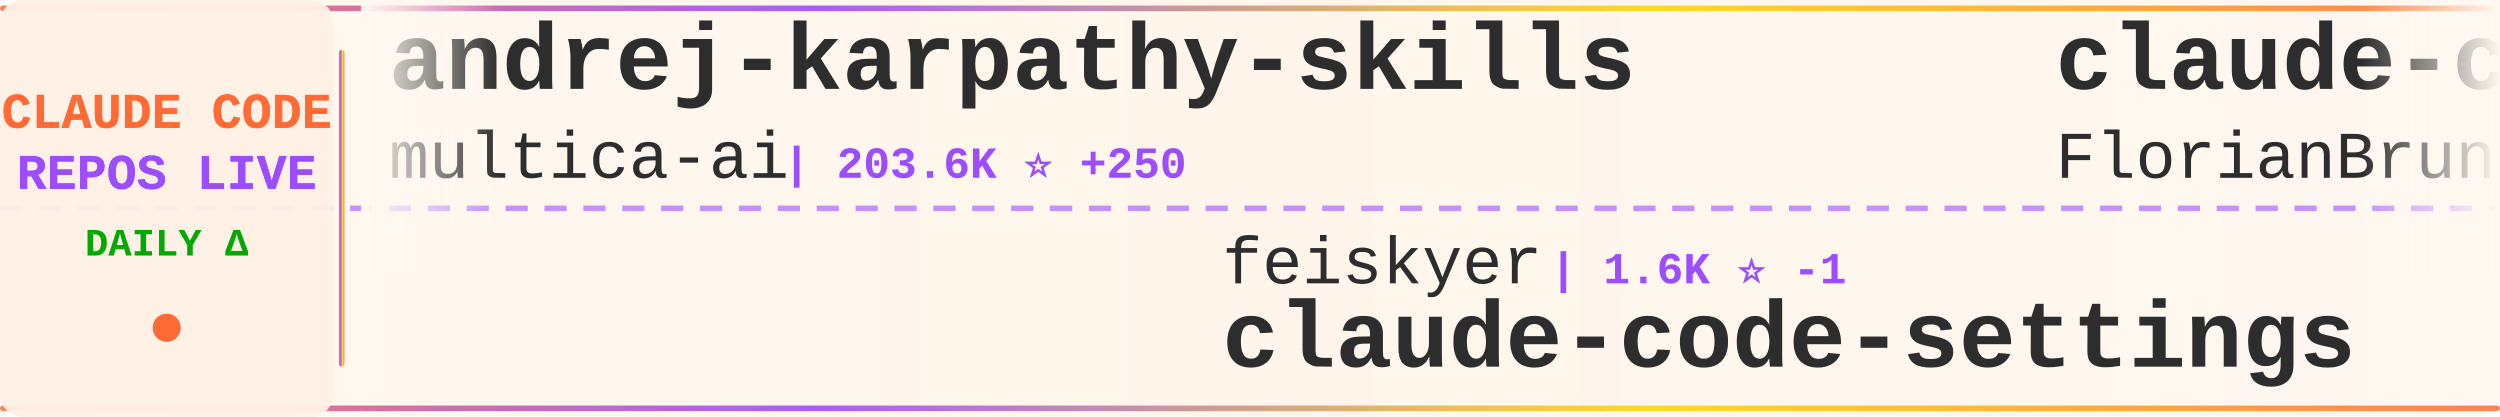
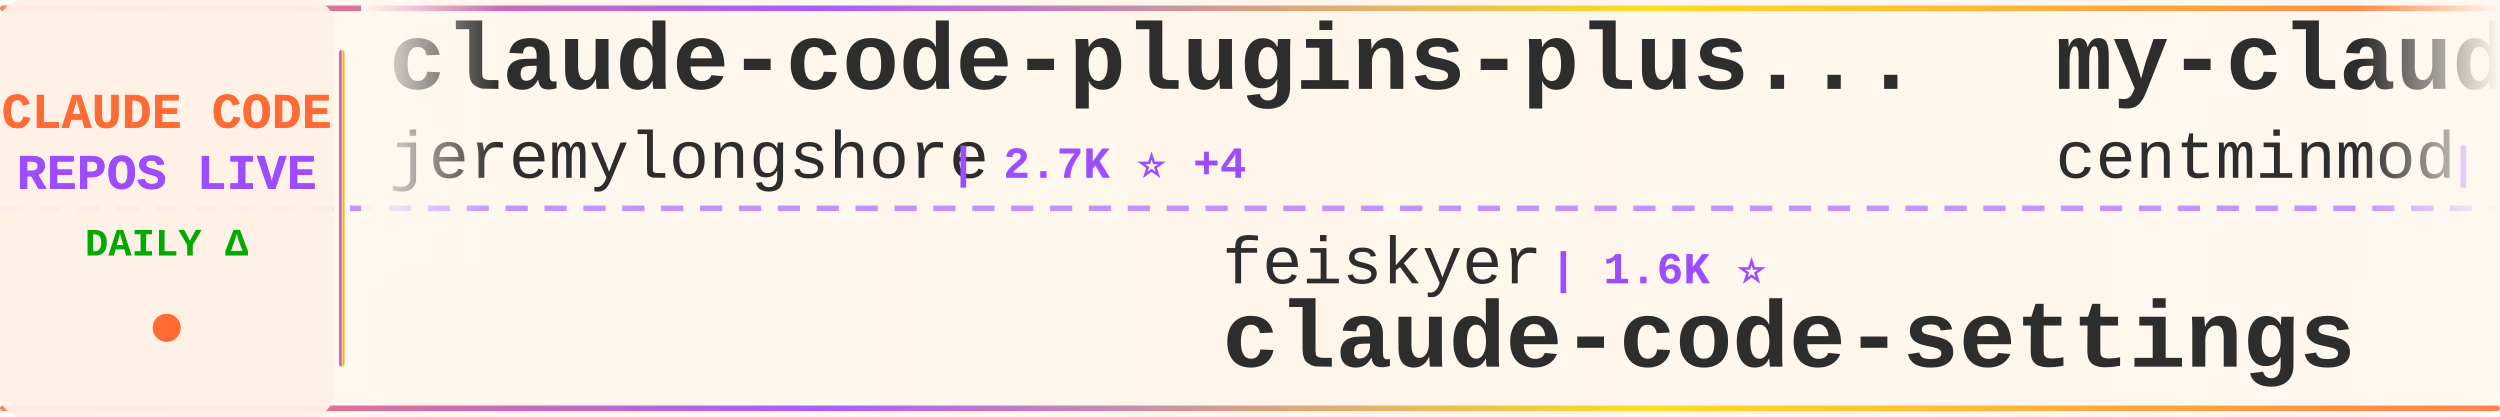
<svg xmlns="http://www.w3.org/2000/svg" width="900" height="150">
  <defs>
    <linearGradient id="tickerBg" x1="0%" y1="0%" x2="100%" y2="0%">
      <stop offset="0%" style="stop-color:#fff8f0;stop-opacity:0.98" />
      <stop offset="50%" style="stop-color:#fff5eb;stop-opacity:1" />
      <stop offset="100%" style="stop-color:#fff8f0;stop-opacity:0.98" />
    </linearGradient>
    <linearGradient id="borderGrad" x1="0%" y1="0%" x2="100%" y2="0%">
      <stop offset="0%" style="stop-color:#FF6B35;stop-opacity:0.85">
        <animate attributeName="stop-opacity" values="0.85;1;0.85" dur="2s" repeatCount="indefinite" />
      </stop>
      <stop offset="33%" style="stop-color:#9C4EFF;stop-opacity:0.9">
        <animate attributeName="stop-opacity" values="0.9;1;0.9" dur="2.2s" repeatCount="indefinite" />
      </stop>
      <stop offset="66%" style="stop-color:#FFD700;stop-opacity:0.85">
        <animate attributeName="stop-opacity" values="0.85;1;0.85" dur="1.8s" repeatCount="indefinite" />
      </stop>
      <stop offset="100%" style="stop-color:#FF6B35;stop-opacity:0.85">
        <animate attributeName="stop-opacity" values="0.85;1;0.85" dur="2s" repeatCount="indefinite" />
      </stop>
    </linearGradient>
    <filter id="textGlow">
      <feGaussianBlur stdDeviation="0.15" result="coloredBlur" />
      <feMerge>
        <feMergeNode in="coloredBlur" />
        <feMergeNode in="SourceGraphic" />
      </feMerge>
    </filter>
    <filter id="metricGlow">
      <feGaussianBlur stdDeviation="0.2" result="coloredBlur" />
      <feMerge>
        <feMergeNode in="coloredBlur" />
        <feMergeNode in="SourceGraphic" />
      </feMerge>
    </filter>
    <linearGradient id="leftFade" x1="0%" y1="0%" x2="100%" y2="0%">
      <stop offset="0%" style="stop-color:#fff8f0;stop-opacity:1" />
      <stop offset="100%" style="stop-color:#fff8f0;stop-opacity:0" />
    </linearGradient>
    <linearGradient id="rightFade" x1="0%" y1="0%" x2="100%" y2="0%">
      <stop offset="0%" style="stop-color:#fff8f0;stop-opacity:0" />
      <stop offset="100%" style="stop-color:#fff8f0;stop-opacity:1" />
    </linearGradient>
  </defs>
  <rect width="900" height="150" fill="url(#tickerBg)" rx="8" />
  <rect x="0" y="2" width="900" height="2" fill="url(#borderGrad)" rx="1" />
  <rect x="0" y="146" width="900" height="2" fill="url(#borderGrad)" rx="1" />
  <line x1="0" y1="75" x2="900" y2="75" stroke="#9C4EFF" stroke-width="2" stroke-dasharray="8 6" opacity="0.6" />
  <rect x="0" y="0" width="120" height="150" fill="#fff0e6" opacity="0.95" rx="8" />
  <text x="60" y="46" font-family="'Courier New', monospace" font-size="18" font-weight="bold" fill="#FF6B35" text-anchor="middle" filter="url(#textGlow)">
    CLAUDE CODE
  </text>
  <text x="60" y="68" font-family="'Courier New', monospace" font-size="18" font-weight="bold" fill="#9C4EFF" text-anchor="middle" filter="url(#textGlow)">
    REPOS LIVE
  </text>
  <text x="60" y="92" font-family="'Courier New', monospace" font-size="14" font-weight="bold" fill="#00aa00" text-anchor="middle">
    DAILY Δ
  </text>
  <circle cx="60" cy="118" r="5" fill="#FF6B35" filter="url(#metricGlow)">
    <animate attributeName="r" values="4;6;4" dur="1.5s" repeatCount="indefinite" />
    <animate attributeName="opacity" values="0.6;1;0.6" dur="1.5s" repeatCount="indefinite" />
  </circle>
  <rect x="122" y="18" width="2" height="114" fill="url(#borderGrad)" rx="1" />
  <clipPath id="tickerClip">
    <rect x="130" y="0" width="770" height="150" />
  </clipPath>
  <g clip-path="url(#tickerClip)">
    <g id="tickerItems">
      <animateTransform attributeName="transform" attributeType="XML" type="translate" from="0 0" to="-3000 0" dur="54s" repeatCount="indefinite" />
      <g transform="translate(0, 0)">
-         <text x="140" y="32" font-family="'Courier New', monospace" font-size="34" font-weight="bold" fill="#2d2d2d">andrej-karpathy-skills</text>
-         <text x="140" y="64" font-family="'Courier New', monospace" font-size="24" font-weight="normal" fill="#2d2d2d" opacity="1.0">multica-ai</text>
-         <text x="282" y="64" font-family="'Courier New', monospace" font-size="16" font-weight="bold" fill="#9C4EFF"> | 203.6K ⭐ +250</text>
+         <text x="140" y="32" font-family="'Courier New', monospace" font-size="34" font-weight="bold" fill="#2d2d2d">claude-code-plugins-plus...</text>
+         <text x="140" y="64" font-family="'Courier New', monospace" font-size="24" font-weight="normal" fill="#2d2d2d" opacity="1.0">jeremylongshore</text>
+         <text x="342" y="64" font-family="'Courier New', monospace" font-size="16" font-weight="bold" fill="#9C4EFF"> | 2.7K ⭐ +4</text>
      </g>
      <g transform="translate(300, 0)">
        <text x="140" y="102" font-family="'Courier New', monospace" font-size="24" font-weight="normal" fill="#2d2d2d" opacity="1.0">feiskyer</text>
-         <text x="258" y="102" font-family="'Courier New', monospace" font-size="16" font-weight="bold" fill="#9C4EFF"> | 1.6K ⭐ -1</text>
+         <text x="258" y="102" font-family="'Courier New', monospace" font-size="16" font-weight="bold" fill="#9C4EFF"> | 1.6K ⭐</text>
        <text x="140" y="132" font-family="'Courier New', monospace" font-size="34" font-weight="bold" fill="#2d2d2d">claude-code-settings</text>
      </g>
      <g transform="translate(600, 0)">
-         <text x="140" y="32" font-family="'Courier New', monospace" font-size="34" font-weight="bold" fill="#2d2d2d">claude-code-ultimate-gui...</text>
-         <text x="140" y="64" font-family="'Courier New', monospace" font-size="24" font-weight="normal" fill="#2d2d2d" opacity="1.0">FlorianBruniaux</text>
-         <text x="342" y="64" font-family="'Courier New', monospace" font-size="16" font-weight="bold" fill="#9C4EFF"> | 5.8K ⭐ +6</text>
+         <text x="140" y="32" font-family="'Courier New', monospace" font-size="34" font-weight="bold" fill="#2d2d2d">my-claude-code-setup</text>
+         <text x="140" y="64" font-family="'Courier New', monospace" font-size="24" font-weight="normal" fill="#2d2d2d" opacity="1.0">centminmod</text>
+         <text x="282" y="64" font-family="'Courier New', monospace" font-size="16" font-weight="bold" fill="#9C4EFF"> | 2.6K ⭐ -1</text>
      </g>
      <g transform="translate(900, 0)">
-         <text x="140" y="102" font-family="'Courier New', monospace" font-size="24" font-weight="normal" fill="#2d2d2d" opacity="1.0">Piebald-AI</text>
-         <text x="282" y="102" font-family="'Courier New', monospace" font-size="16" font-weight="bold" fill="#9C4EFF"> | 12.4K ⭐ +24</text>
-         <text x="140" y="132" font-family="'Courier New', monospace" font-size="34" font-weight="bold" fill="#2d2d2d">claude-code-system-promp...</text>
+         <text x="140" y="102" font-family="'Courier New', monospace" font-size="24" font-weight="normal" fill="#2d2d2d" opacity="1.0">anthropics</text>
+         <text x="282" y="102" font-family="'Courier New', monospace" font-size="16" font-weight="bold" fill="#9C4EFF"> | 142.0K ⭐ +123</text>
+         <text x="140" y="132" font-family="'Courier New', monospace" font-size="34" font-weight="bold" fill="#2d2d2d">claude-code</text>
      </g>
      <g transform="translate(1200, 0)">
-         <text x="140" y="32" font-family="'Courier New', monospace" font-size="34" font-weight="bold" fill="#2d2d2d">Auto-claude-code-researc...</text>
-         <text x="140" y="64" font-family="'Courier New', monospace" font-size="24" font-weight="normal" fill="#2d2d2d" opacity="1.0">wanshuiyin</text>
-         <text x="282" y="64" font-family="'Courier New', monospace" font-size="16" font-weight="bold" fill="#9C4EFF"> | 14.9K ⭐ +46</text>
+         <text x="140" y="32" font-family="'Courier New', monospace" font-size="34" font-weight="bold" fill="#2d2d2d">ClaudeCodeAgents</text>
+         <text x="140" y="64" font-family="'Courier New', monospace" font-size="24" font-weight="normal" fill="#2d2d2d" opacity="1.0">darcyegb</text>
+         <text x="258" y="64" font-family="'Courier New', monospace" font-size="16" font-weight="bold" fill="#9C4EFF"> | 759 ⭐ -1</text>
      </g>
      <g transform="translate(1500, 0)">
-         <text x="140" y="102" font-family="'Courier New', monospace" font-size="24" font-weight="normal" fill="#2d2d2d" opacity="1.0">Cranot</text>
-         <text x="234" y="102" font-family="'Courier New', monospace" font-size="16" font-weight="bold" fill="#9C4EFF"> | 2.9K ⭐</text>
-         <text x="140" y="132" font-family="'Courier New', monospace" font-size="34" font-weight="bold" fill="#2d2d2d">claude-code-guide</text>
+         <text x="140" y="102" font-family="'Courier New', monospace" font-size="24" font-weight="normal" fill="#2d2d2d" opacity="1.0">RishabhK103</text>
+         <text x="294" y="102" font-family="'Courier New', monospace" font-size="16" font-weight="bold" fill="#9C4EFF"> | 106 ⭐</text>
+         <text x="140" y="132" font-family="'Courier New', monospace" font-size="34" font-weight="bold" fill="#2d2d2d">claude-code</text>
      </g>
      <g transform="translate(1800, 0)">
-         <text x="140" y="32" font-family="'Courier New', monospace" font-size="34" font-weight="bold" fill="#2d2d2d">claude-code-tips</text>
-         <text x="140" y="64" font-family="'Courier New', monospace" font-size="24" font-weight="normal" fill="#2d2d2d" opacity="1.0">ykdojo</text>
-         <text x="234" y="64" font-family="'Courier New', monospace" font-size="16" font-weight="bold" fill="#9C4EFF"> | 9.8K ⭐ +50</text>
+         <text x="140" y="32" font-family="'Courier New', monospace" font-size="34" font-weight="bold" fill="#2d2d2d">claude_codex_bridge</text>
+         <text x="140" y="64" font-family="'Courier New', monospace" font-size="24" font-weight="normal" fill="#2d2d2d" opacity="1.0">SeemSeam</text>
+         <text x="258" y="64" font-family="'Courier New', monospace" font-size="16" font-weight="bold" fill="#9C4EFF"> | 3.4K ⭐ +3</text>
      </g>
      <g transform="translate(2100, 0)">
-         <text x="140" y="102" font-family="'Courier New', monospace" font-size="24" font-weight="normal" fill="#2d2d2d" opacity="1.0">alejandrobalderas</text>
-         <text x="366" y="102" font-family="'Courier New', monospace" font-size="16" font-weight="bold" fill="#9C4EFF"> | 2.8K ⭐ +1</text>
-         <text x="140" y="132" font-family="'Courier New', monospace" font-size="34" font-weight="bold" fill="#2d2d2d">claude-code-from-source</text>
+         <text x="140" y="102" font-family="'Courier New', monospace" font-size="24" font-weight="normal" fill="#2d2d2d" opacity="1.0">Tinkeringg-Lab</text>
+         <text x="330" y="102" font-family="'Courier New', monospace" font-size="16" font-weight="bold" fill="#9C4EFF"> | 212 ⭐</text>
+         <text x="140" y="132" font-family="'Courier New', monospace" font-size="34" font-weight="bold" fill="#2d2d2d">claude-code</text>
      </g>
      <g transform="translate(2400, 0)">
-         <text x="140" y="32" font-family="'Courier New', monospace" font-size="34" font-weight="bold" fill="#2d2d2d">Claude-Code</text>
-         <text x="140" y="64" font-family="'Courier New', monospace" font-size="24" font-weight="normal" fill="#2d2d2d" opacity="1.0">OrcaWhisper</text>
-         <text x="294" y="64" font-family="'Courier New', monospace" font-size="16" font-weight="bold" fill="#9C4EFF"> | 92 ⭐ +1</text>
+         <text x="140" y="32" font-family="'Courier New', monospace" font-size="34" font-weight="bold" fill="#2d2d2d">claude-code-security-rev...</text>
+         <text x="140" y="64" font-family="'Courier New', monospace" font-size="24" font-weight="normal" fill="#2d2d2d" opacity="1.0">anthropics</text>
+         <text x="282" y="64" font-family="'Courier New', monospace" font-size="16" font-weight="bold" fill="#9C4EFF"> | 5.9K ⭐ +8</text>
      </g>
      <g transform="translate(2700, 0)">
-         <text x="140" y="102" font-family="'Courier New', monospace" font-size="24" font-weight="normal" fill="#2d2d2d" opacity="1.0">nicedreamzapp</text>
-         <text x="318" y="102" font-family="'Courier New', monospace" font-size="16" font-weight="bold" fill="#9C4EFF"> | 3.2K ⭐ +5</text>
-         <text x="140" y="132" font-family="'Courier New', monospace" font-size="34" font-weight="bold" fill="#2d2d2d">claude-code-local</text>
+         <text x="140" y="102" font-family="'Courier New', monospace" font-size="24" font-weight="normal" fill="#2d2d2d" opacity="1.0">anthropics</text>
+         <text x="282" y="102" font-family="'Courier New', monospace" font-size="16" font-weight="bold" fill="#9C4EFF"> | 949 ⭐</text>
+         <text x="140" y="132" font-family="'Courier New', monospace" font-size="34" font-weight="bold" fill="#2d2d2d">claude-code-base-action</text>
      </g>
      <g transform="translate(3000, 0)">
-         <text x="140" y="32" font-family="'Courier New', monospace" font-size="34" font-weight="bold" fill="#2d2d2d">andrej-karpathy-skills</text>
-         <text x="140" y="64" font-family="'Courier New', monospace" font-size="24" font-weight="normal" fill="#2d2d2d" opacity="1.0">multica-ai</text>
-         <text x="282" y="64" font-family="'Courier New', monospace" font-size="16" font-weight="bold" fill="#9C4EFF"> | 203.6K ⭐ +250</text>
+         <text x="140" y="32" font-family="'Courier New', monospace" font-size="34" font-weight="bold" fill="#2d2d2d">claude-code-plugins-plus...</text>
+         <text x="140" y="64" font-family="'Courier New', monospace" font-size="24" font-weight="normal" fill="#2d2d2d" opacity="1.0">jeremylongshore</text>
+         <text x="342" y="64" font-family="'Courier New', monospace" font-size="16" font-weight="bold" fill="#9C4EFF"> | 2.7K ⭐ +4</text>
      </g>
      <g transform="translate(3300, 0)">
        <text x="140" y="102" font-family="'Courier New', monospace" font-size="24" font-weight="normal" fill="#2d2d2d" opacity="1.0">feiskyer</text>
-         <text x="258" y="102" font-family="'Courier New', monospace" font-size="16" font-weight="bold" fill="#9C4EFF"> | 1.6K ⭐ -1</text>
+         <text x="258" y="102" font-family="'Courier New', monospace" font-size="16" font-weight="bold" fill="#9C4EFF"> | 1.6K ⭐</text>
        <text x="140" y="132" font-family="'Courier New', monospace" font-size="34" font-weight="bold" fill="#2d2d2d">claude-code-settings</text>
      </g>
      <g transform="translate(3600, 0)">
-         <text x="140" y="32" font-family="'Courier New', monospace" font-size="34" font-weight="bold" fill="#2d2d2d">claude-code-ultimate-gui...</text>
-         <text x="140" y="64" font-family="'Courier New', monospace" font-size="24" font-weight="normal" fill="#2d2d2d" opacity="1.0">FlorianBruniaux</text>
-         <text x="342" y="64" font-family="'Courier New', monospace" font-size="16" font-weight="bold" fill="#9C4EFF"> | 5.8K ⭐ +6</text>
+         <text x="140" y="32" font-family="'Courier New', monospace" font-size="34" font-weight="bold" fill="#2d2d2d">my-claude-code-setup</text>
+         <text x="140" y="64" font-family="'Courier New', monospace" font-size="24" font-weight="normal" fill="#2d2d2d" opacity="1.0">centminmod</text>
+         <text x="282" y="64" font-family="'Courier New', monospace" font-size="16" font-weight="bold" fill="#9C4EFF"> | 2.6K ⭐ -1</text>
      </g>
      <g transform="translate(3900, 0)">
-         <text x="140" y="102" font-family="'Courier New', monospace" font-size="24" font-weight="normal" fill="#2d2d2d" opacity="1.0">Piebald-AI</text>
-         <text x="282" y="102" font-family="'Courier New', monospace" font-size="16" font-weight="bold" fill="#9C4EFF"> | 12.4K ⭐ +24</text>
-         <text x="140" y="132" font-family="'Courier New', monospace" font-size="34" font-weight="bold" fill="#2d2d2d">claude-code-system-promp...</text>
+         <text x="140" y="102" font-family="'Courier New', monospace" font-size="24" font-weight="normal" fill="#2d2d2d" opacity="1.0">anthropics</text>
+         <text x="282" y="102" font-family="'Courier New', monospace" font-size="16" font-weight="bold" fill="#9C4EFF"> | 142.0K ⭐ +123</text>
+         <text x="140" y="132" font-family="'Courier New', monospace" font-size="34" font-weight="bold" fill="#2d2d2d">claude-code</text>
      </g>
    </g>
  </g>
  <rect x="130" y="0" width="50" height="100" fill="url(#leftFade)" />
  <rect x="850" y="0" width="50" height="100" fill="url(#rightFade)" />
</svg>
